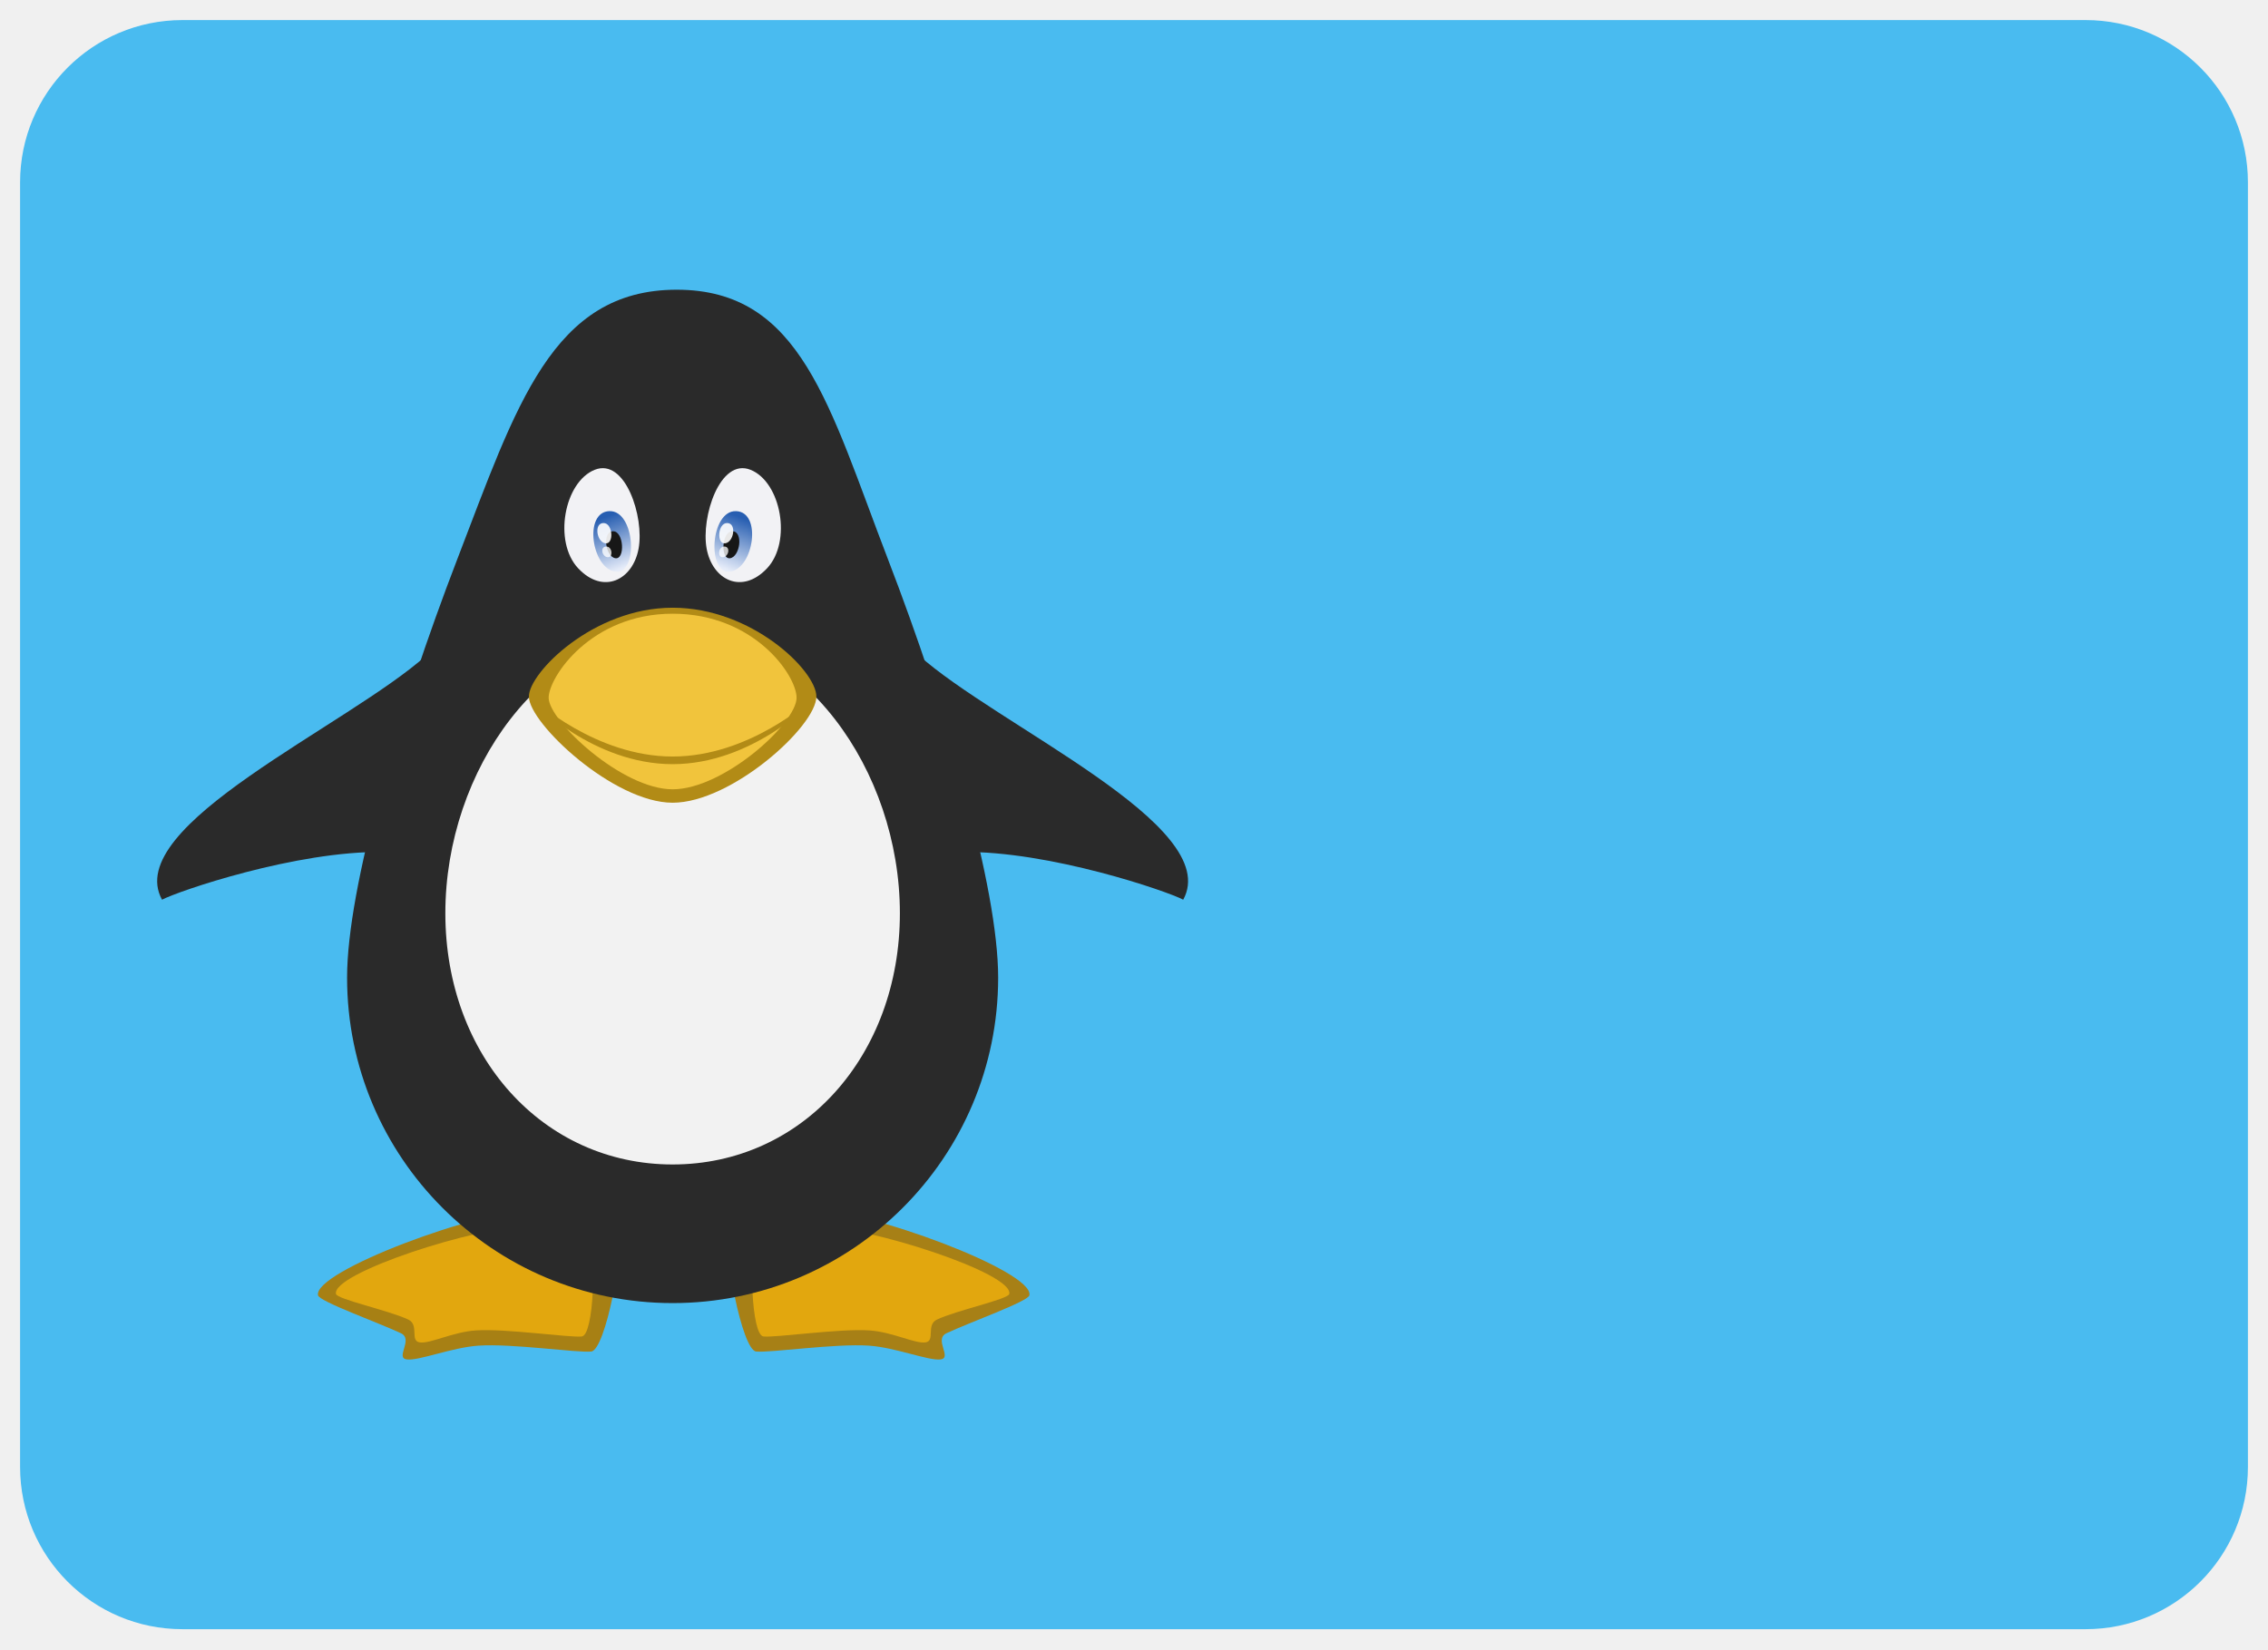
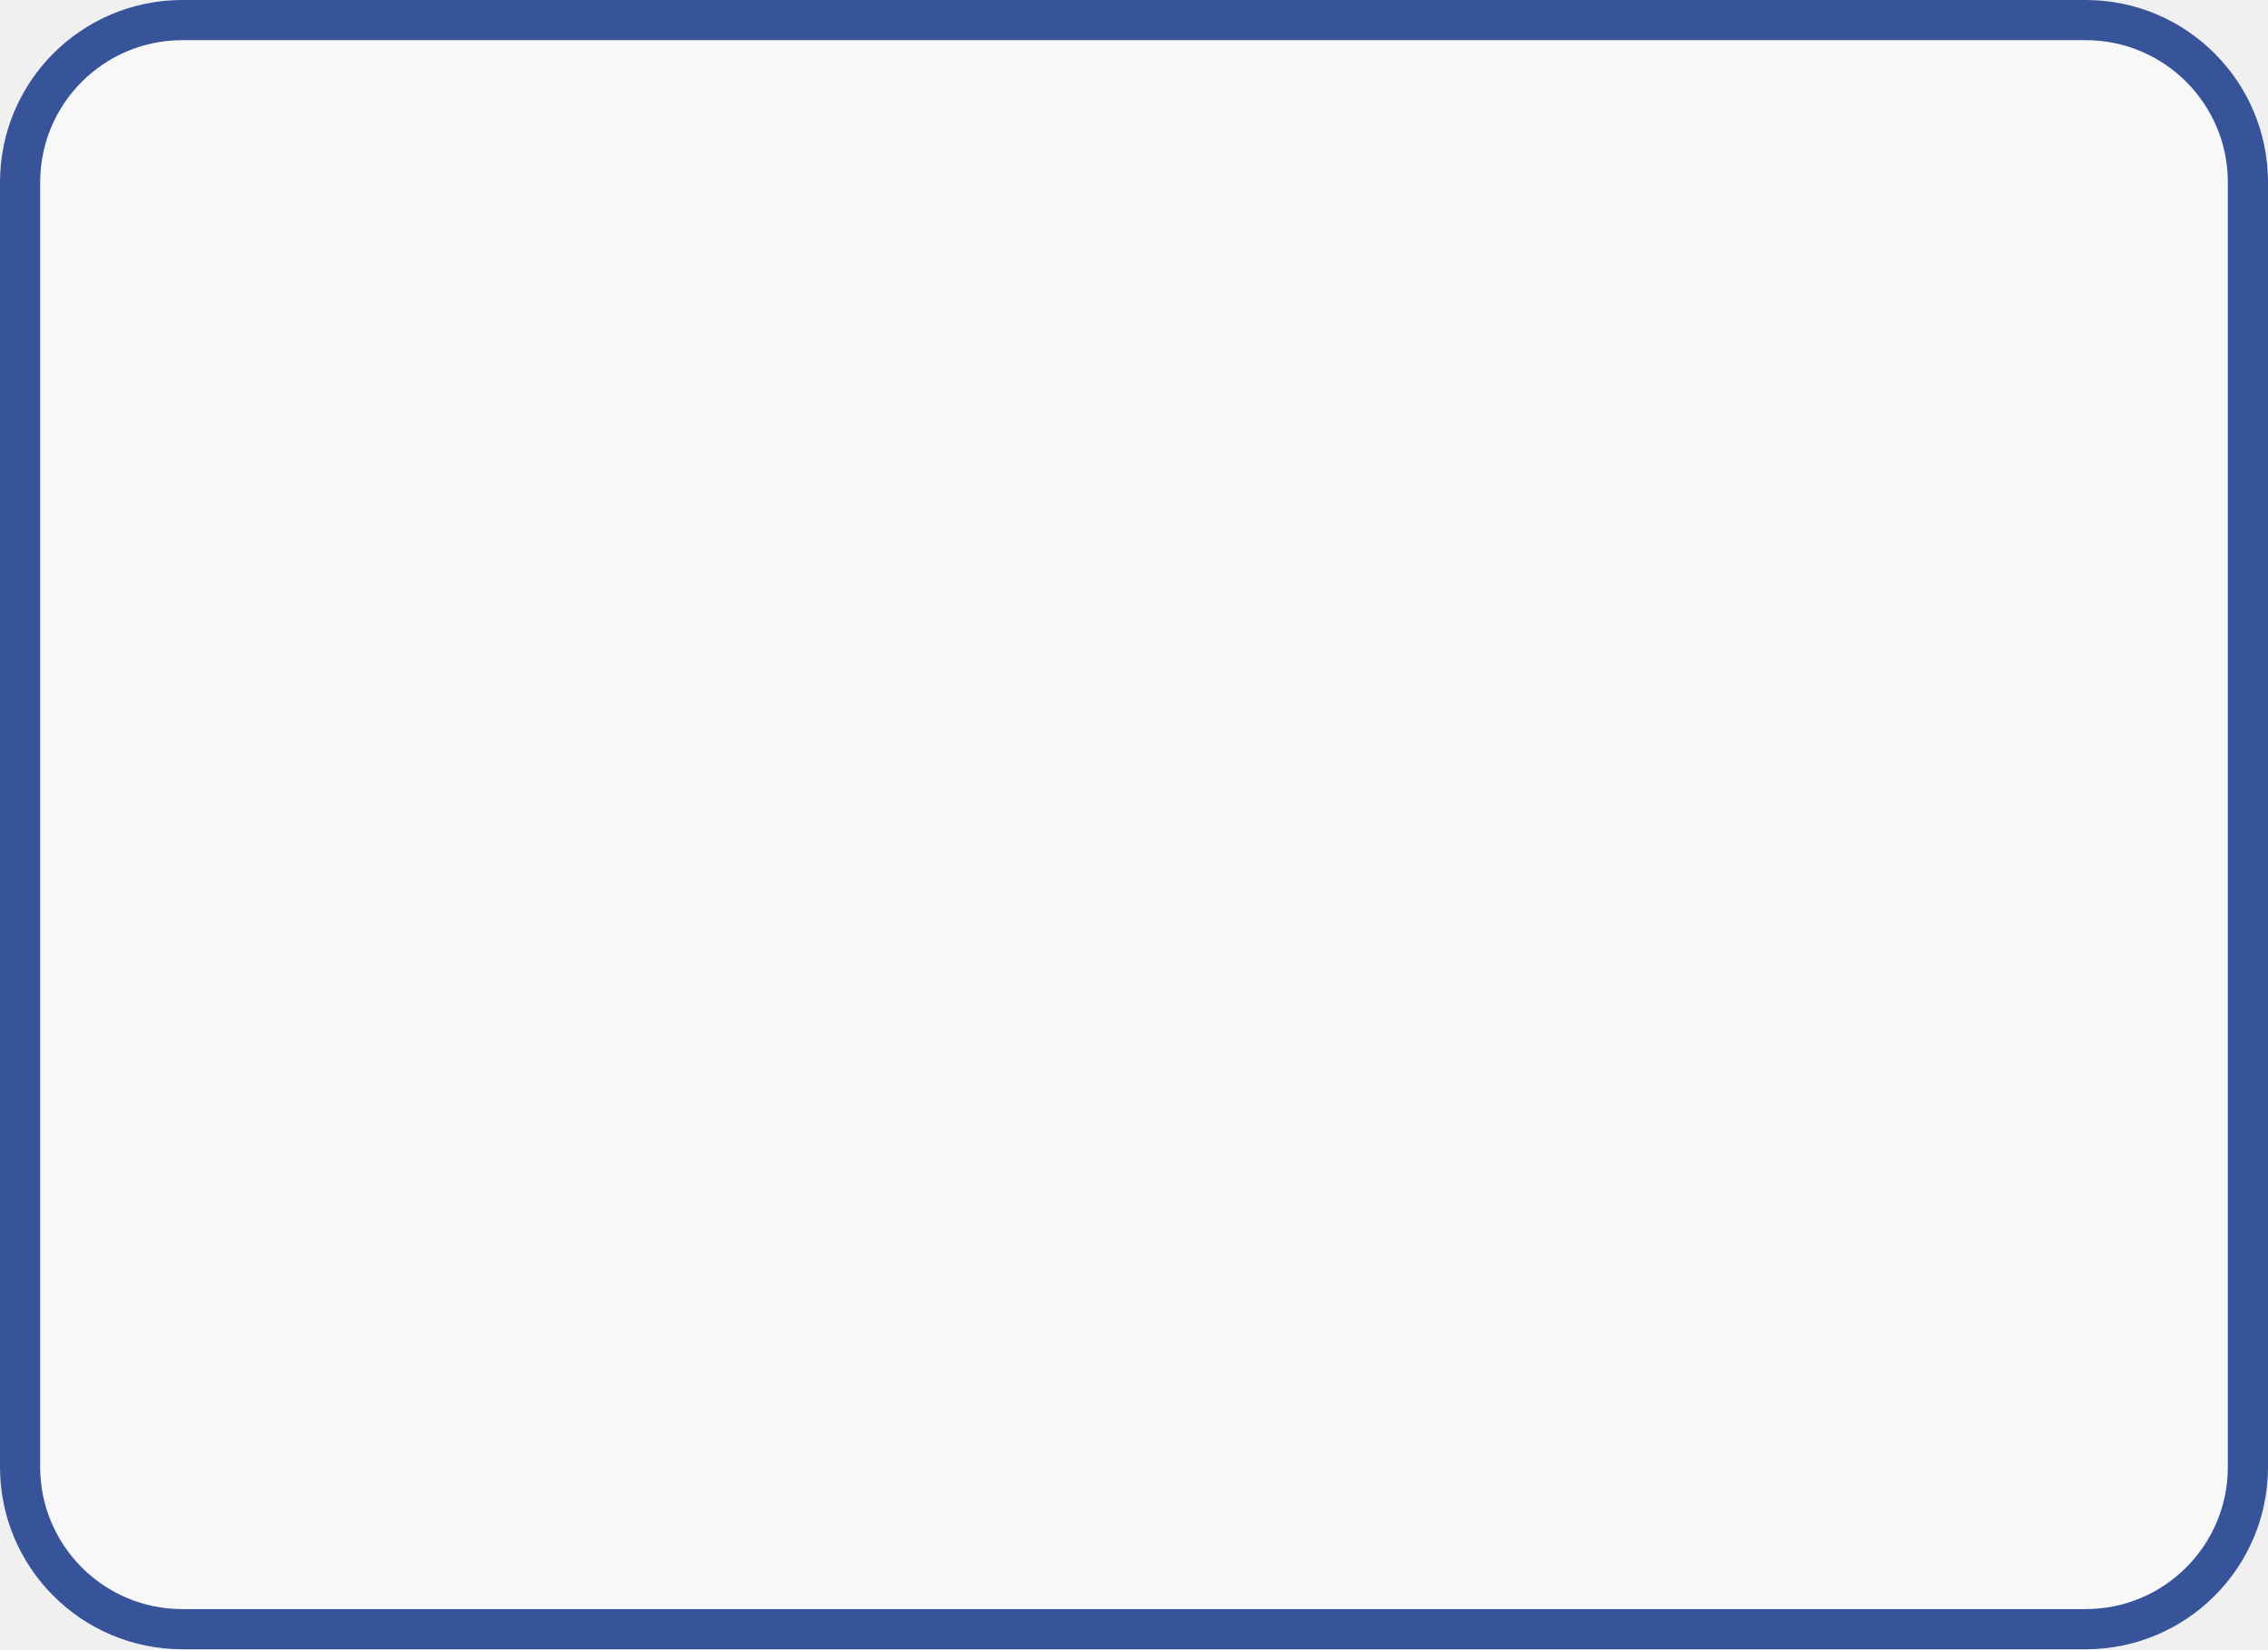
- <svg xmlns="http://www.w3.org/2000/svg" xmlns:xlink="http://www.w3.org/1999/xlink" id="svg2987" version="1.1" width="110" height="80">
-   <defs id="defs2991">
-     <linearGradient gradientTransform="matrix(1,0,0,1.085918,0,-53.89735)" gradientUnits="userSpaceOnUse" y2="650.05" x2="945.679" y1="637.412" x1="940.963" id="linearGradient4503" xlink:href="#linearGradient4497" />
-     <linearGradient id="linearGradient4497">
-       <stop id="stop4499" offset="0" style="stop-color:#275eb1;stop-opacity:1" />
-       <stop id="stop4501" offset="1" style="stop-color:#e6ecf9;stop-opacity:1" />
-     </linearGradient>
-     <linearGradient gradientTransform="matrix(-1,0,0,1.085918,1919.998,-53.89735)" gradientUnits="userSpaceOnUse" y2="650.05" x2="945.679" y1="637.412" x1="940.963" id="linearGradient4503-2" xlink:href="#linearGradient4497" />
-   </defs>
-   <rect style="fill:#49bbf0;fill-opacity:1;stroke:none;stroke-width:1.948;stroke-linecap:round;stroke-linejoin:round;stroke-miterlimit:4;stroke-dasharray:none;stroke-dashoffset:0;stroke-opacity:1" id="rect4922" width="108.052" height="78.052" x="0.974" y="0.974" ry="7.869" />
-   <g transform="matrix(0.1802775,0,0,0.1802775,-33.30742,-54.42771)" id="layer1-3">
-     <path id="path3775-3" d="m 402.557,627.341 c 15.456,-0.127 60.592,16.71 59.134,23.104 -0.38,1.666 -16.172,7.307 -22.291,10.189 -3.492,1.645 1.643,6.653 -1.605,7.053 -3.248,0.4 -12.102,-3.213 -19.215,-3.703 -9.139,-0.63 -26.51,1.962 -30.385,1.576 -3.876,-0.386 -8.974,-28.106 -6.811,-29.111 6.421,-2.958 16.604,-8.771 21.172,-9.108 z" style="display:inline;opacity:0.99;fill:#a78014;fill-opacity:1;stroke:none" />
-     <path id="path3775" d="m 329.454,627.342 c -15.456,-0.127 -60.592,16.71 -59.134,23.104 0.38,1.666 16.172,7.307 22.291,10.189 3.492,1.645 -1.643,6.653 1.604,7.053 3.248,0.4 12.102,-3.213 19.215,-3.703 9.138,-0.63 26.51,1.962 30.385,1.576 3.876,-0.386 8.974,-28.106 6.811,-29.111 -6.421,-2.958 -16.604,-8.771 -21.172,-9.108 z" style="display:inline;fill:#a78014;fill-opacity:1;stroke:none" />
-     <g transform="translate(-594.6144,-196.8536)" id="g4667" style="display:inline">
-       <path style="display:inline;fill:#e2a70e;fill-opacity:1;stroke:none" d="m 921.346,828.775 c -13.481,-0.111 -52.851,12.576 -51.579,18.152 0.331,1.453 14.106,4.373 19.443,6.887 3.046,1.435 0.311,5.803 3.144,6.152 2.833,0.349 8.812,-2.802 15.015,-3.23 7.971,-0.549 25.123,1.967 28.504,1.63 3.38,-0.337 3.828,-22.771 1.941,-23.648 -5.601,-2.58 -12.483,-5.65 -16.467,-5.944 z" id="path3775-9" />
-       <path style="display:inline;fill:#e2a70e;fill-opacity:1;stroke:none" d="m 999.311,828.775 c 13.482,-0.111 52.851,12.576 51.579,18.152 -0.331,1.453 -14.106,4.373 -19.443,6.887 -3.046,1.435 -0.311,5.803 -3.144,6.152 -2.833,0.349 -8.812,-2.802 -15.015,-3.23 -7.971,-0.549 -25.123,1.967 -28.504,1.63 -3.38,-0.337 -3.828,-22.771 -1.941,-23.648 5.601,-2.58 12.483,-5.65 16.467,-5.944 z" id="path3775-9-3" />
-     </g>
-     <g transform="translate(-594.2857,-196.8536)" style="display:inline;fill:#2a2a2a;fill-opacity:1" id="g4602">
-       <path style="color:#000000;display:inline;overflow:visible;visibility:visible;fill:#2a2a2a;fill-opacity:1;fill-rule:nonzero;stroke:none;stroke-width:0.5;marker:none;enable-background:accumulate" d="m 1047.581,761.802 c 0,48.369 -39.211,87.581 -87.581,87.581 -48.369,0 -87.581,-39.211 -87.581,-87.581 0,-24.185 13.803,-71.409 29.652,-112.587 15.849,-41.178 25.492,-72.499 59.033,-72.499 33.542,0 40.975,31.321 56.824,72.499 15.849,41.178 29.652,88.402 29.652,112.587 z" id="path2992" />
-       <path style="fill:#2a2a2a;fill-opacity:1;stroke:none" d="m 1037.622,728.006 c 23.716,-0.381 55.657,10.63 59.745,12.839 10.97,-19.992 -50.045,-46.777 -71.296,-65.892 -12.132,-10.912 6.473,51.314 11.55,53.053 z" id="path3807" />
-       <path style="display:inline;fill:#2a2a2a;fill-opacity:1;stroke:none" d="m 882.378,728.006 c -23.716,-0.381 -55.657,10.63 -59.745,12.839 -10.97,-19.992 50.045,-46.777 71.296,-65.892 12.132,-10.912 -6.473,51.314 -11.55,53.053 z" id="path3807-7" />
-     </g>
-     <path id="path3829" d="m 426.857,547.626 c 0,38.441 -26.27,67.604 -61.143,67.604 -34.873,0 -61.143,-29.163 -61.143,-67.604 0,-38.441 26.27,-75.604 61.143,-75.604 34.873,0 61.143,37.163 61.143,75.604 z" style="color:#000000;display:inline;overflow:visible;visibility:visible;fill:#f2f2f2;fill-opacity:1;fill-rule:nonzero;stroke:none;stroke-width:0.5;marker:none;enable-background:accumulate" />
-     <path id="path3792" d="m 404.388,489.329 c 0,7.978 -22.814,28.568 -38.673,28.568 -15.86,0 -38.673,-21.38 -38.673,-28.568 0,-6.377 17.315,-23.901 38.673,-23.901 21.359,0 38.673,17.003 38.673,23.901 z" style="color:#000000;display:inline;overflow:visible;visibility:visible;fill:#b28b16;fill-opacity:1;fill-rule:nonzero;stroke:none;stroke-width:0.5;marker:none;enable-background:accumulate" />
-     <path id="path3792-7" d="m 399.065,489.65 c 0,6.88 -19.674,24.636 -33.351,24.636 -13.677,0 -33.351,-18.438 -33.351,-24.636 0,-5.499 11.321,-22.612 33.351,-22.612 22.03,0 33.351,16.663 33.351,22.612 z" style="color:#000000;display:inline;overflow:visible;visibility:visible;fill:#f1c43c;fill-opacity:1;fill-rule:nonzero;stroke:none;stroke-width:0.5;marker:none;enable-background:accumulate" />
-     <path id="path3803" d="m 328.433,490.146 -0.062,0.719 c 0,0 16.044,16.656 37.344,16.656 21.3,0 37.344,-16.656 37.344,-16.656 l -0.062,-0.719 c 0,0 -16.505,15.322 -37.281,15.322 -20.777,0 -37.281,-15.322 -37.281,-15.322 z" style="color:#000000;font-style:normal;font-variant:normal;font-weight:normal;font-stretch:normal;font-size:medium;line-height:normal;font-family:Sans;-inkscape-font-specification:Sans;text-indent:0;text-align:start;text-decoration:none;text-decoration-line:none;letter-spacing:normal;word-spacing:normal;text-transform:none;direction:ltr;block-progression:tb;writing-mode:lr-tb;baseline-shift:baseline;text-anchor:start;display:inline;overflow:visible;visibility:visible;fill:#b28b16;fill-opacity:1;stroke:none;stroke-width:1px;marker:none;enable-background:accumulate" />
-     <g transform="translate(-594.254,-196.8536)" id="g4625" style="display:inline">
-       <path style="fill:#f2f2f5;fill-opacity:1;stroke:none" d="m 939.016,625.167 c 8.223,-3.274 13.362,12.734 11.801,21.21 -1.561,8.476 -9.504,12.463 -16.25,5.306 -6.746,-7.156 -3.774,-23.242 4.449,-26.516 z" id="path2999" />
-       <path style="display:inline;fill:url(#linearGradient4503);fill-opacity:1;stroke:none" d="m 942.972,636.293 c 6.989,-0.193 7.867,17.204 1.526,16.26 -6.341,-0.944 -8.515,-16.067 -1.526,-16.26 z" id="path3769-9" />
-       <path style="fill:#171717;fill-opacity:1;stroke:none" d="m 943.913,641.709 c 2.95,-0.086 3.321,7.676 0.644,7.255 -2.677,-0.421 -3.594,-7.168 -0.644,-7.255 z" id="path3769" />
-       <path style="display:inline;fill:#f2f2f5;fill-opacity:1;stroke:none" d="m 980.921,625.167 c -8.223,-3.274 -13.362,12.734 -11.801,21.21 1.561,8.476 9.504,12.463 16.25,5.306 6.746,-7.156 3.774,-23.242 -4.449,-26.516 z" id="path2999-2" />
-       <path style="display:inline;fill:url(#linearGradient4503-2);fill-opacity:1;stroke:none" d="m 977.026,636.293 c -6.989,-0.193 -7.867,17.204 -1.526,16.26 6.341,-0.944 8.515,-16.067 1.526,-16.26 z" id="path3769-9-5" />
-       <path style="display:inline;fill:#171717;fill-opacity:1;stroke:none" d="m 976.087,641.709 c -2.95,-0.086 -3.321,7.676 -0.644,7.255 2.677,-0.421 3.594,-7.168 0.644,-7.255 z" id="path3769-6" />
-       <path style="display:inline;fill:#ffffff;fill-opacity:0.902;stroke:none" d="m 941.33,639.499 c 2.594,-0.065 2.92,5.77 0.567,5.453 -2.354,-0.317 -3.161,-5.389 -0.567,-5.453 z" id="path3769-2" />
-       <path style="display:inline;fill:#ffffff;fill-opacity:0.767;stroke:none" d="m 942.099,645.818 c 1.705,-0.034 1.919,3.048 0.372,2.88 -1.547,-0.167 -2.077,-2.846 -0.372,-2.88 z" id="path3769-2-0" />
-       <path style="display:inline;fill:#ffffff;fill-opacity:0.902;stroke:none" d="m 974.668,639.499 c -2.594,-0.065 -2.92,5.77 -0.567,5.453 2.354,-0.317 3.161,-5.389 0.567,-5.453 z" id="path3769-2-9" />
-       <path style="display:inline;fill:#ffffff;fill-opacity:0.767;stroke:none" d="m 973.898,645.818 c -1.705,-0.034 -1.919,3.048 -0.372,2.88 1.547,-0.167 2.077,-2.846 0.372,-2.88 z" id="path3769-2-0-2" />
-     </g>
-   </g>
+ <svg xmlns="http://www.w3.org/2000/svg" id="svg2987" version="1.1" width="110" height="80">
+   <defs id="defs2991" />
+   <rect style="fill:#f8f8f8;fill-opacity:1;stroke:#37539a;stroke-width:1.948;stroke-linecap:round;stroke-linejoin:round;stroke-miterlimit:4;stroke-opacity:1;stroke-dasharray:none;stroke-dashoffset:0" id="rect4922" width="108.052" height="78.052" x="0.974" y="0.974" ry="7.869" />
</svg>
